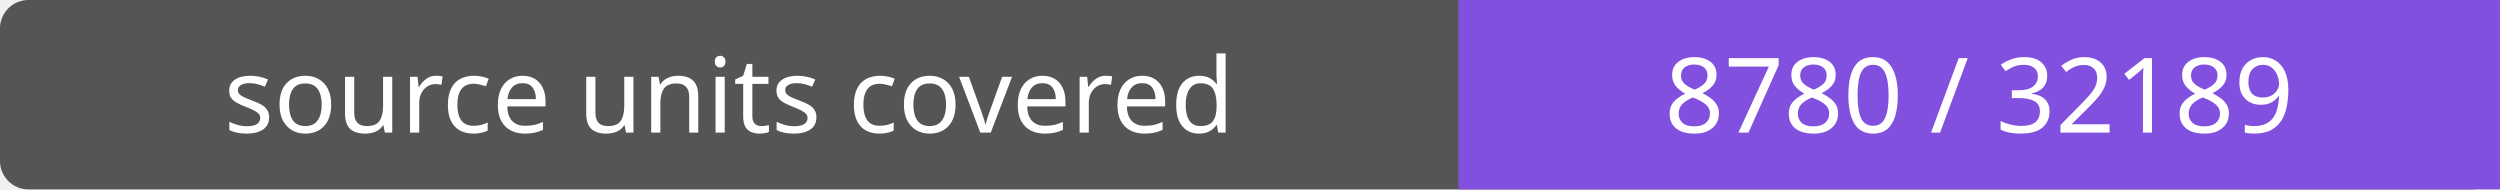
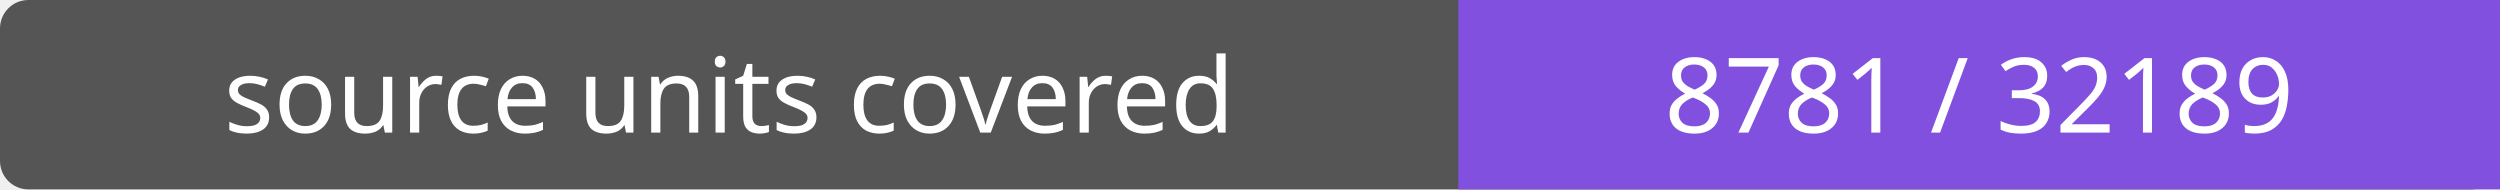
- <svg xmlns="http://www.w3.org/2000/svg" width="264" height="20" role="img" aria-label="source units covered: 8780 / 32189">
+ <svg xmlns="http://www.w3.org/2000/svg" width="264" height="20" role="img" aria-label="source units covered: 8781 / 32189">
  <rect width="264" height="20" rx="3" fill="#555" />
  <path fill="#8250df" d="M154 0h110v20H154z" />
  <g fill="#fff" text-anchor="middle" font-family="Verdana,sans-serif" font-size="11">
    <text x="77.0" y="14">source units covered</text>
-     <text x="209.0" y="14">8780 / 32189</text>
+     <text x="209.0" y="14">8781 / 32189</text>
  </g>
</svg>
